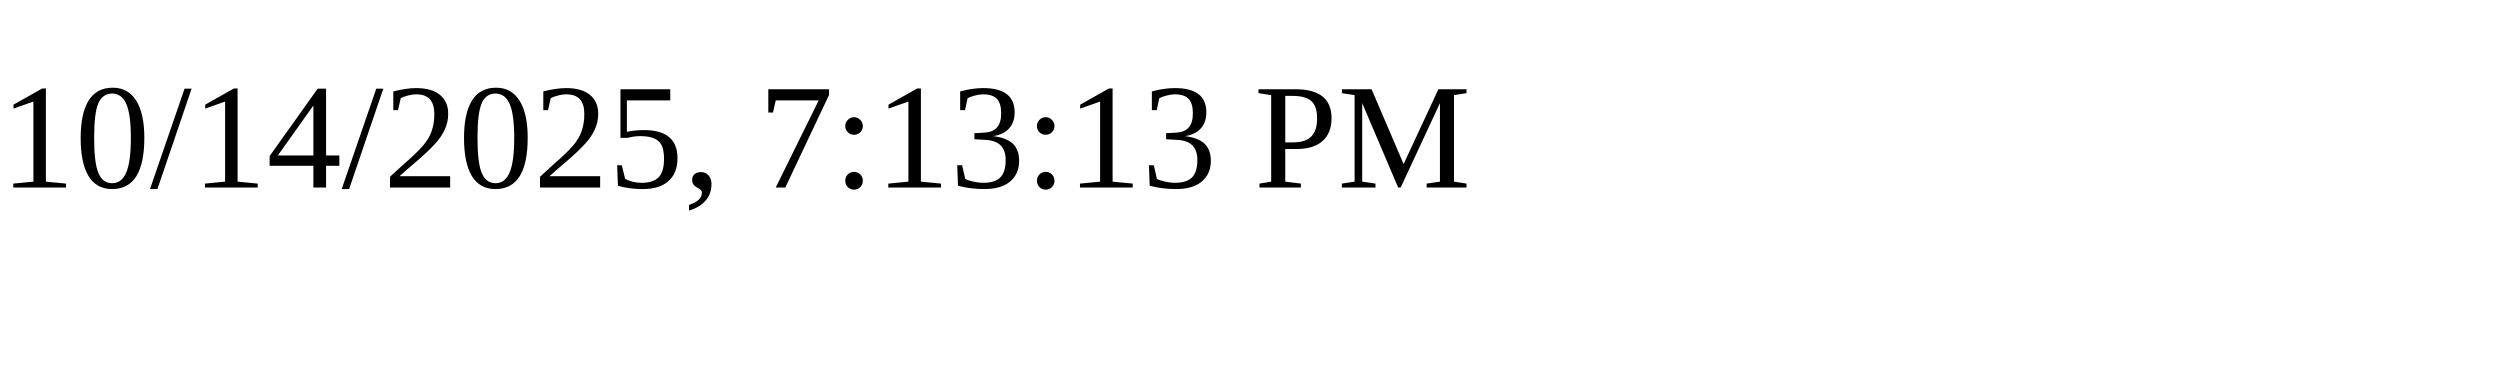
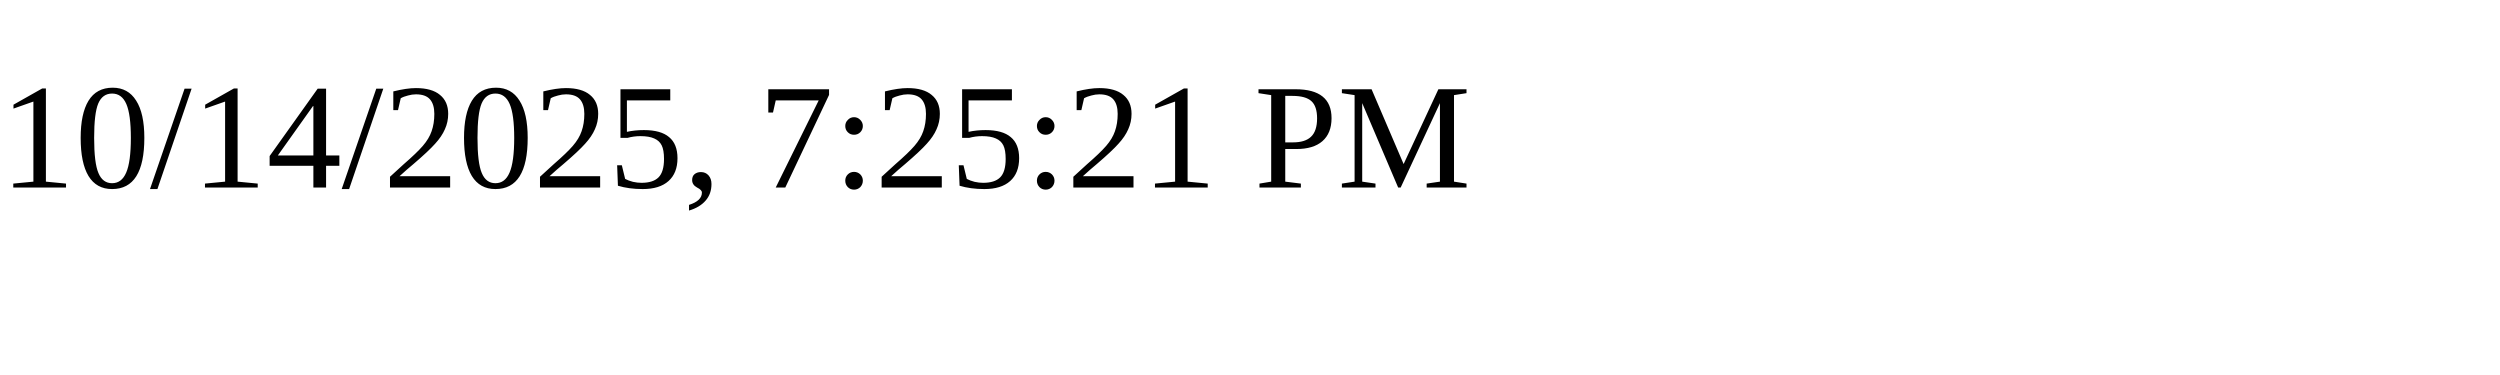
<svg xmlns="http://www.w3.org/2000/svg" height="30" width="200">
-   <text x="0" y="15">10/14/2025, 7:13:13 PM</text>
+   <text x="0" y="15">10/14/2025, 7:25:21 PM</text>
</svg>
